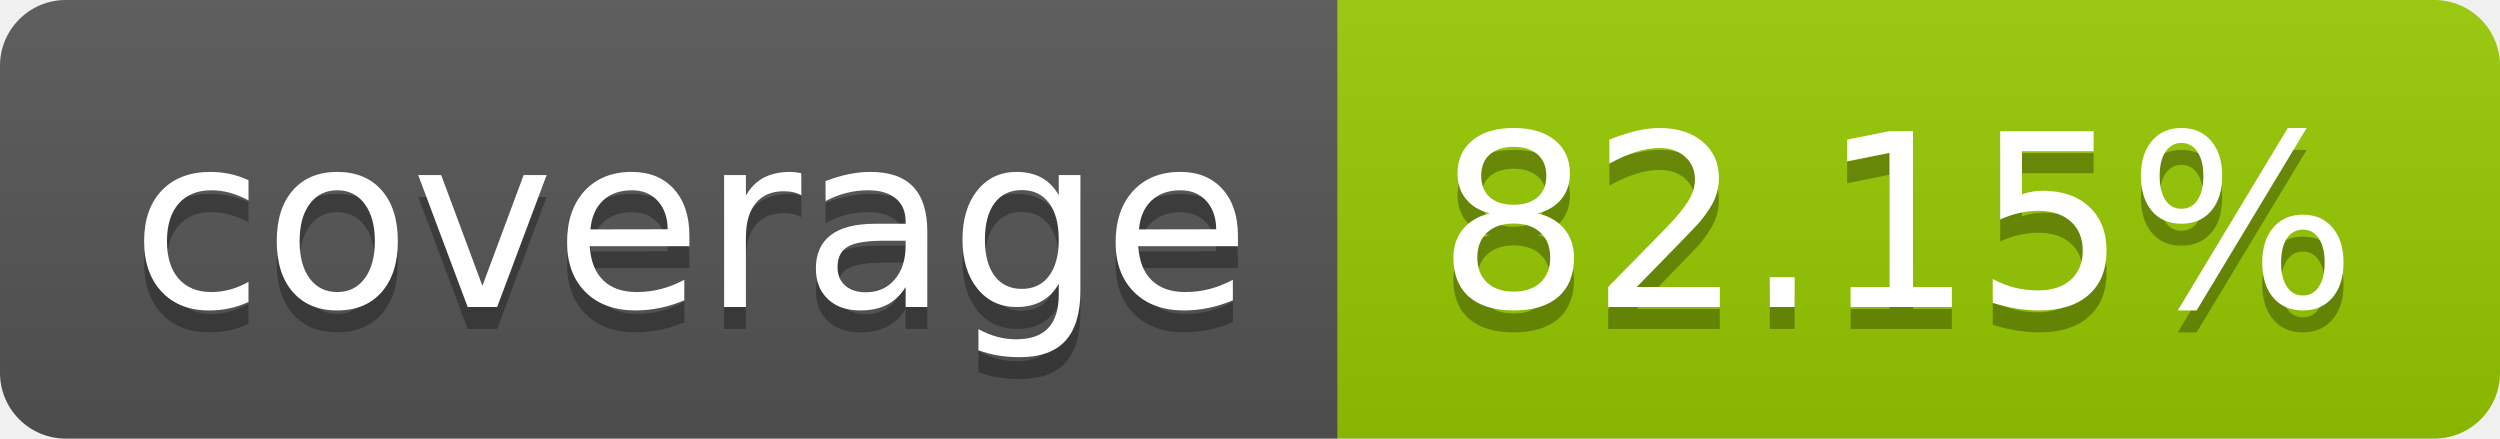
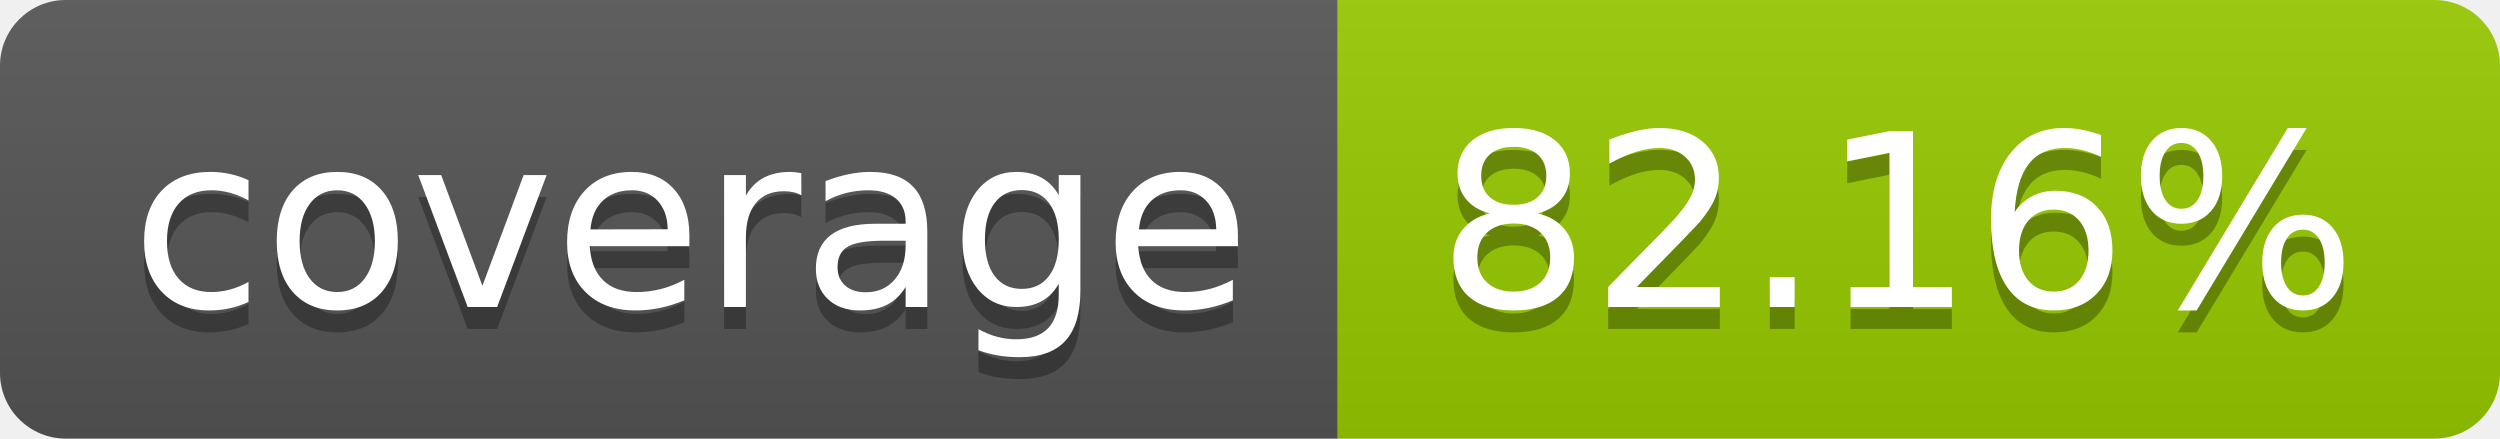
- <svg xmlns="http://www.w3.org/2000/svg" width="114" height="20" role="img" aria-label="coverage: 82.15%">
+ <svg xmlns="http://www.w3.org/2000/svg" width="114" height="20" role="img" aria-label="coverage: 82.16%">
  <linearGradient id="s" x2="0" y2="100%">
    <stop offset="0" stop-color="#bbb" stop-opacity=".1" />
    <stop offset="1" stop-opacity=".1" />
  </linearGradient>
  <clipPath id="r">
    <rect width="114" height="20" rx="3" fill="#fff" />
  </clipPath>
  <g clip-path="url(#r)">
    <rect width="61" height="20" fill="#555" />
    <rect x="61" width="53" height="20" fill="#97ca00" />
    <rect width="114" height="20" fill="url(#s)" />
  </g>
  <g fill="#fff" text-anchor="middle" font-family="Verdana,Geneva,DejaVu Sans,sans-serif" text-rendering="geometricPrecision" font-size="110">
    <text aria-hidden="true" x="315" y="150" fill="#010101" fill-opacity=".3" transform="scale(.1)" textLength="510">coverage</text>
    <text x="315" y="140" transform="scale(.1)" fill="#fff" textLength="510">coverage</text>
-     <text aria-hidden="true" x="865" y="150" fill="#010101" fill-opacity=".3" transform="scale(.1)" textLength="430">82.15%</text>
-     <text x="865" y="140" transform="scale(.1)" fill="#fff" textLength="430">82.15%</text>
+     <text aria-hidden="true" x="865" y="150" fill="#010101" fill-opacity=".3" transform="scale(.1)" textLength="430">82.16%</text>
+     <text x="865" y="140" transform="scale(.1)" fill="#fff" textLength="430">82.16%</text>
  </g>
</svg>
